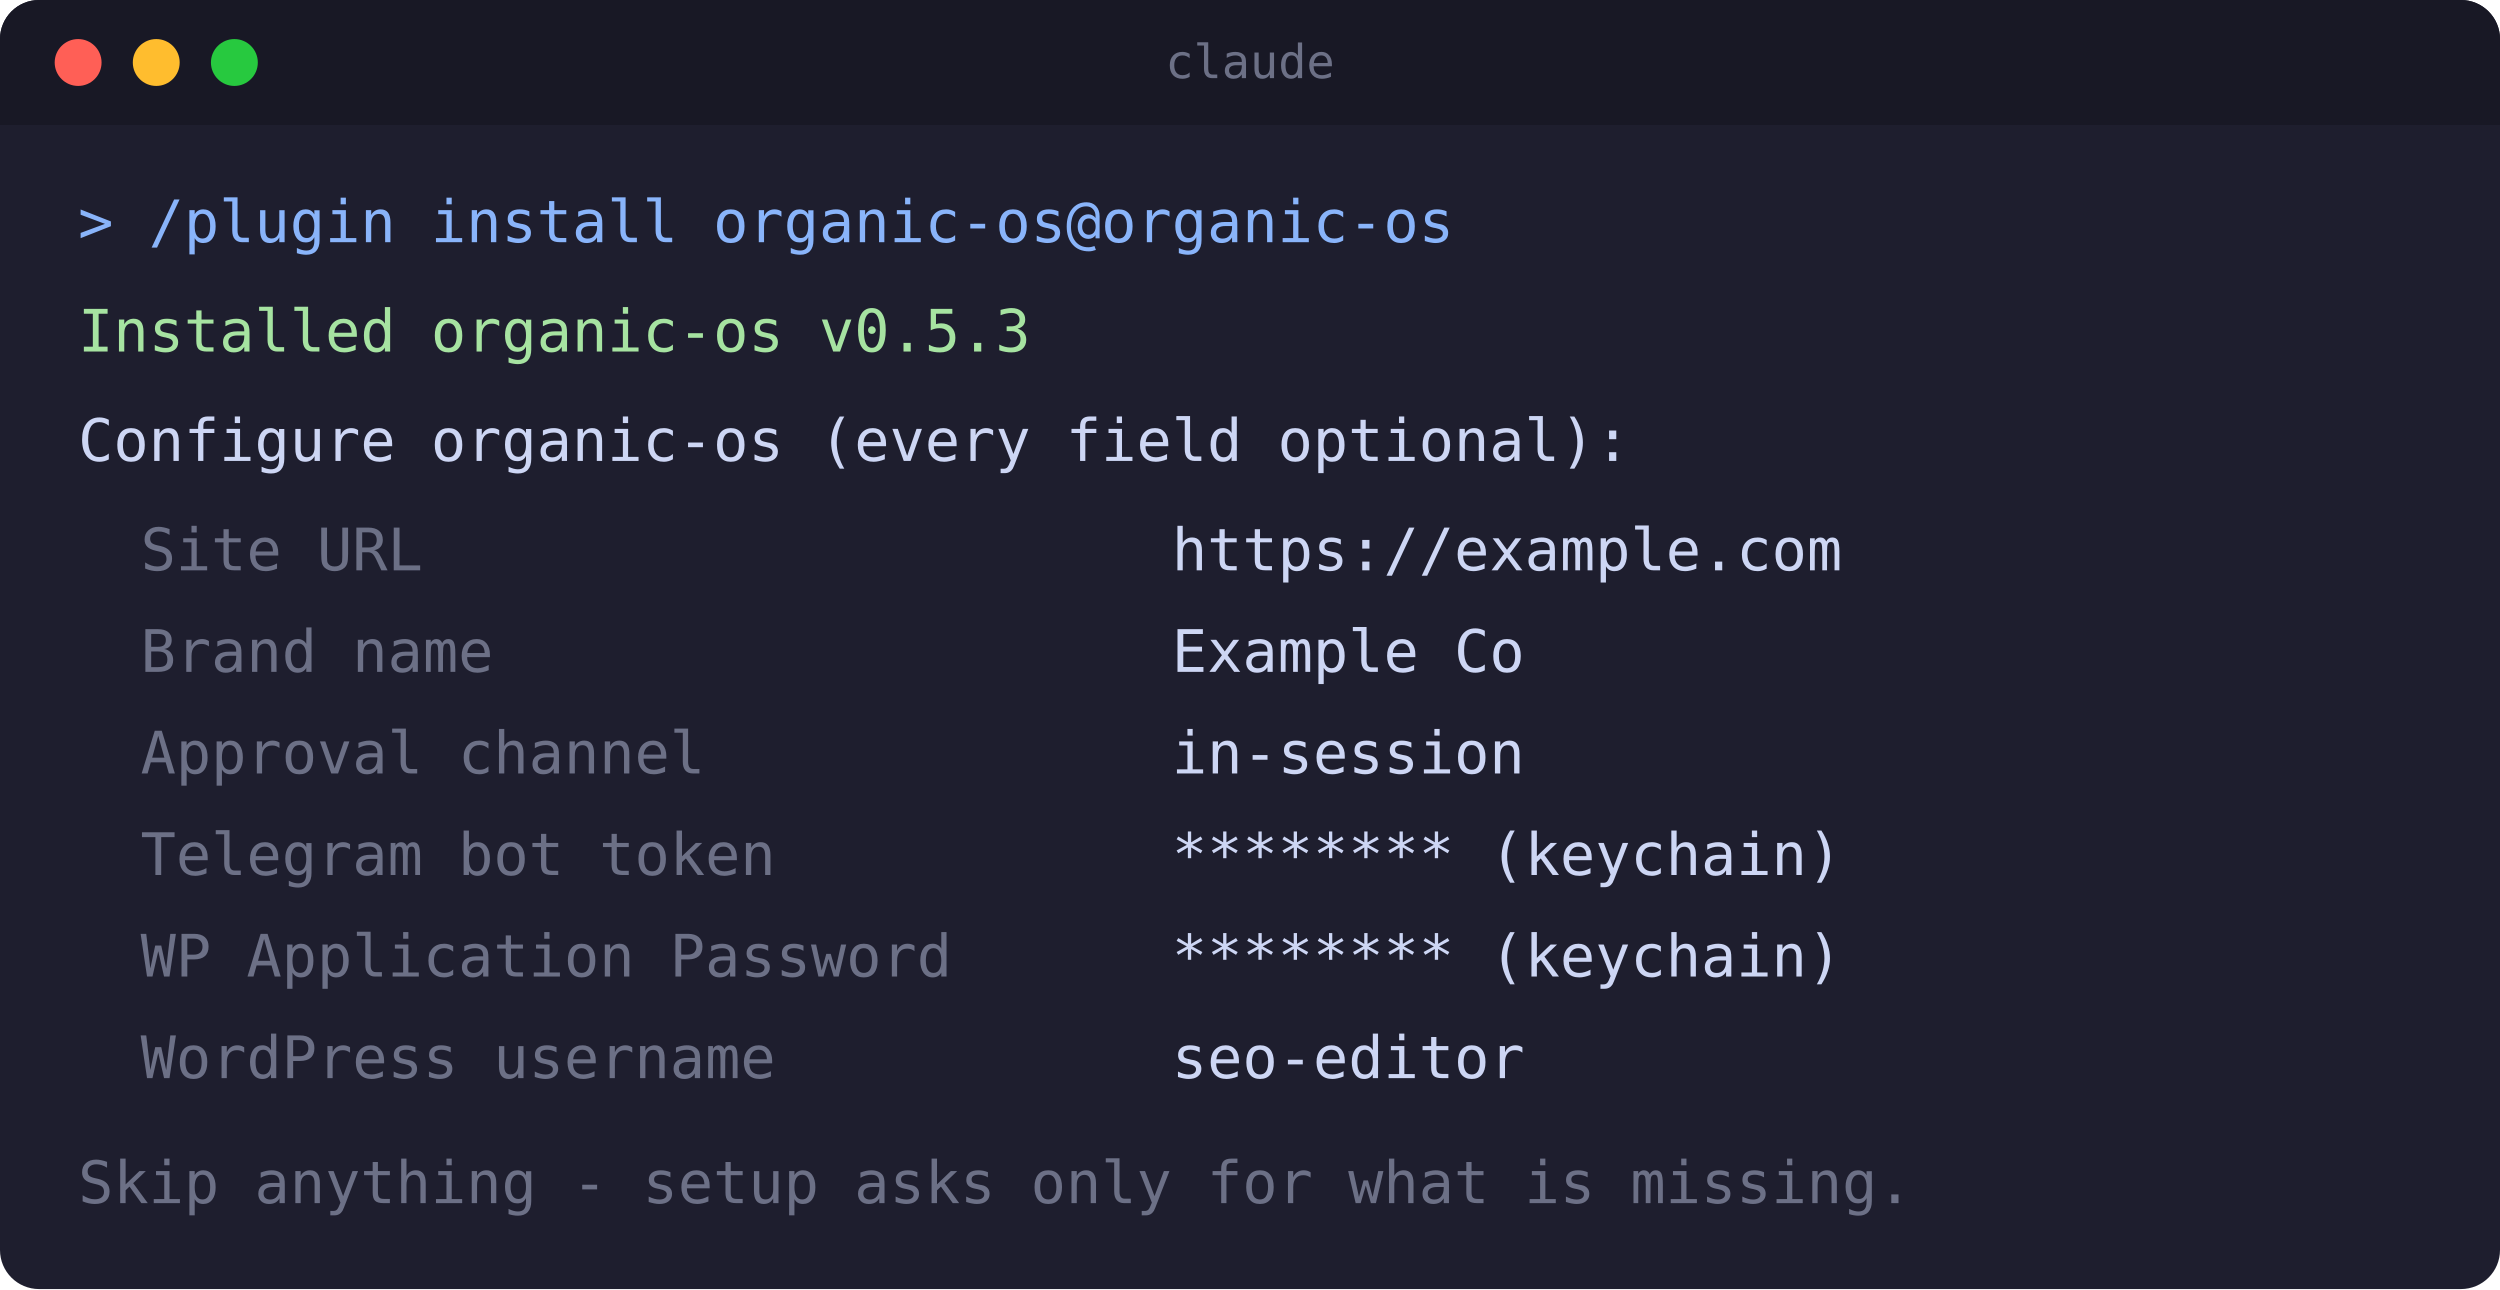
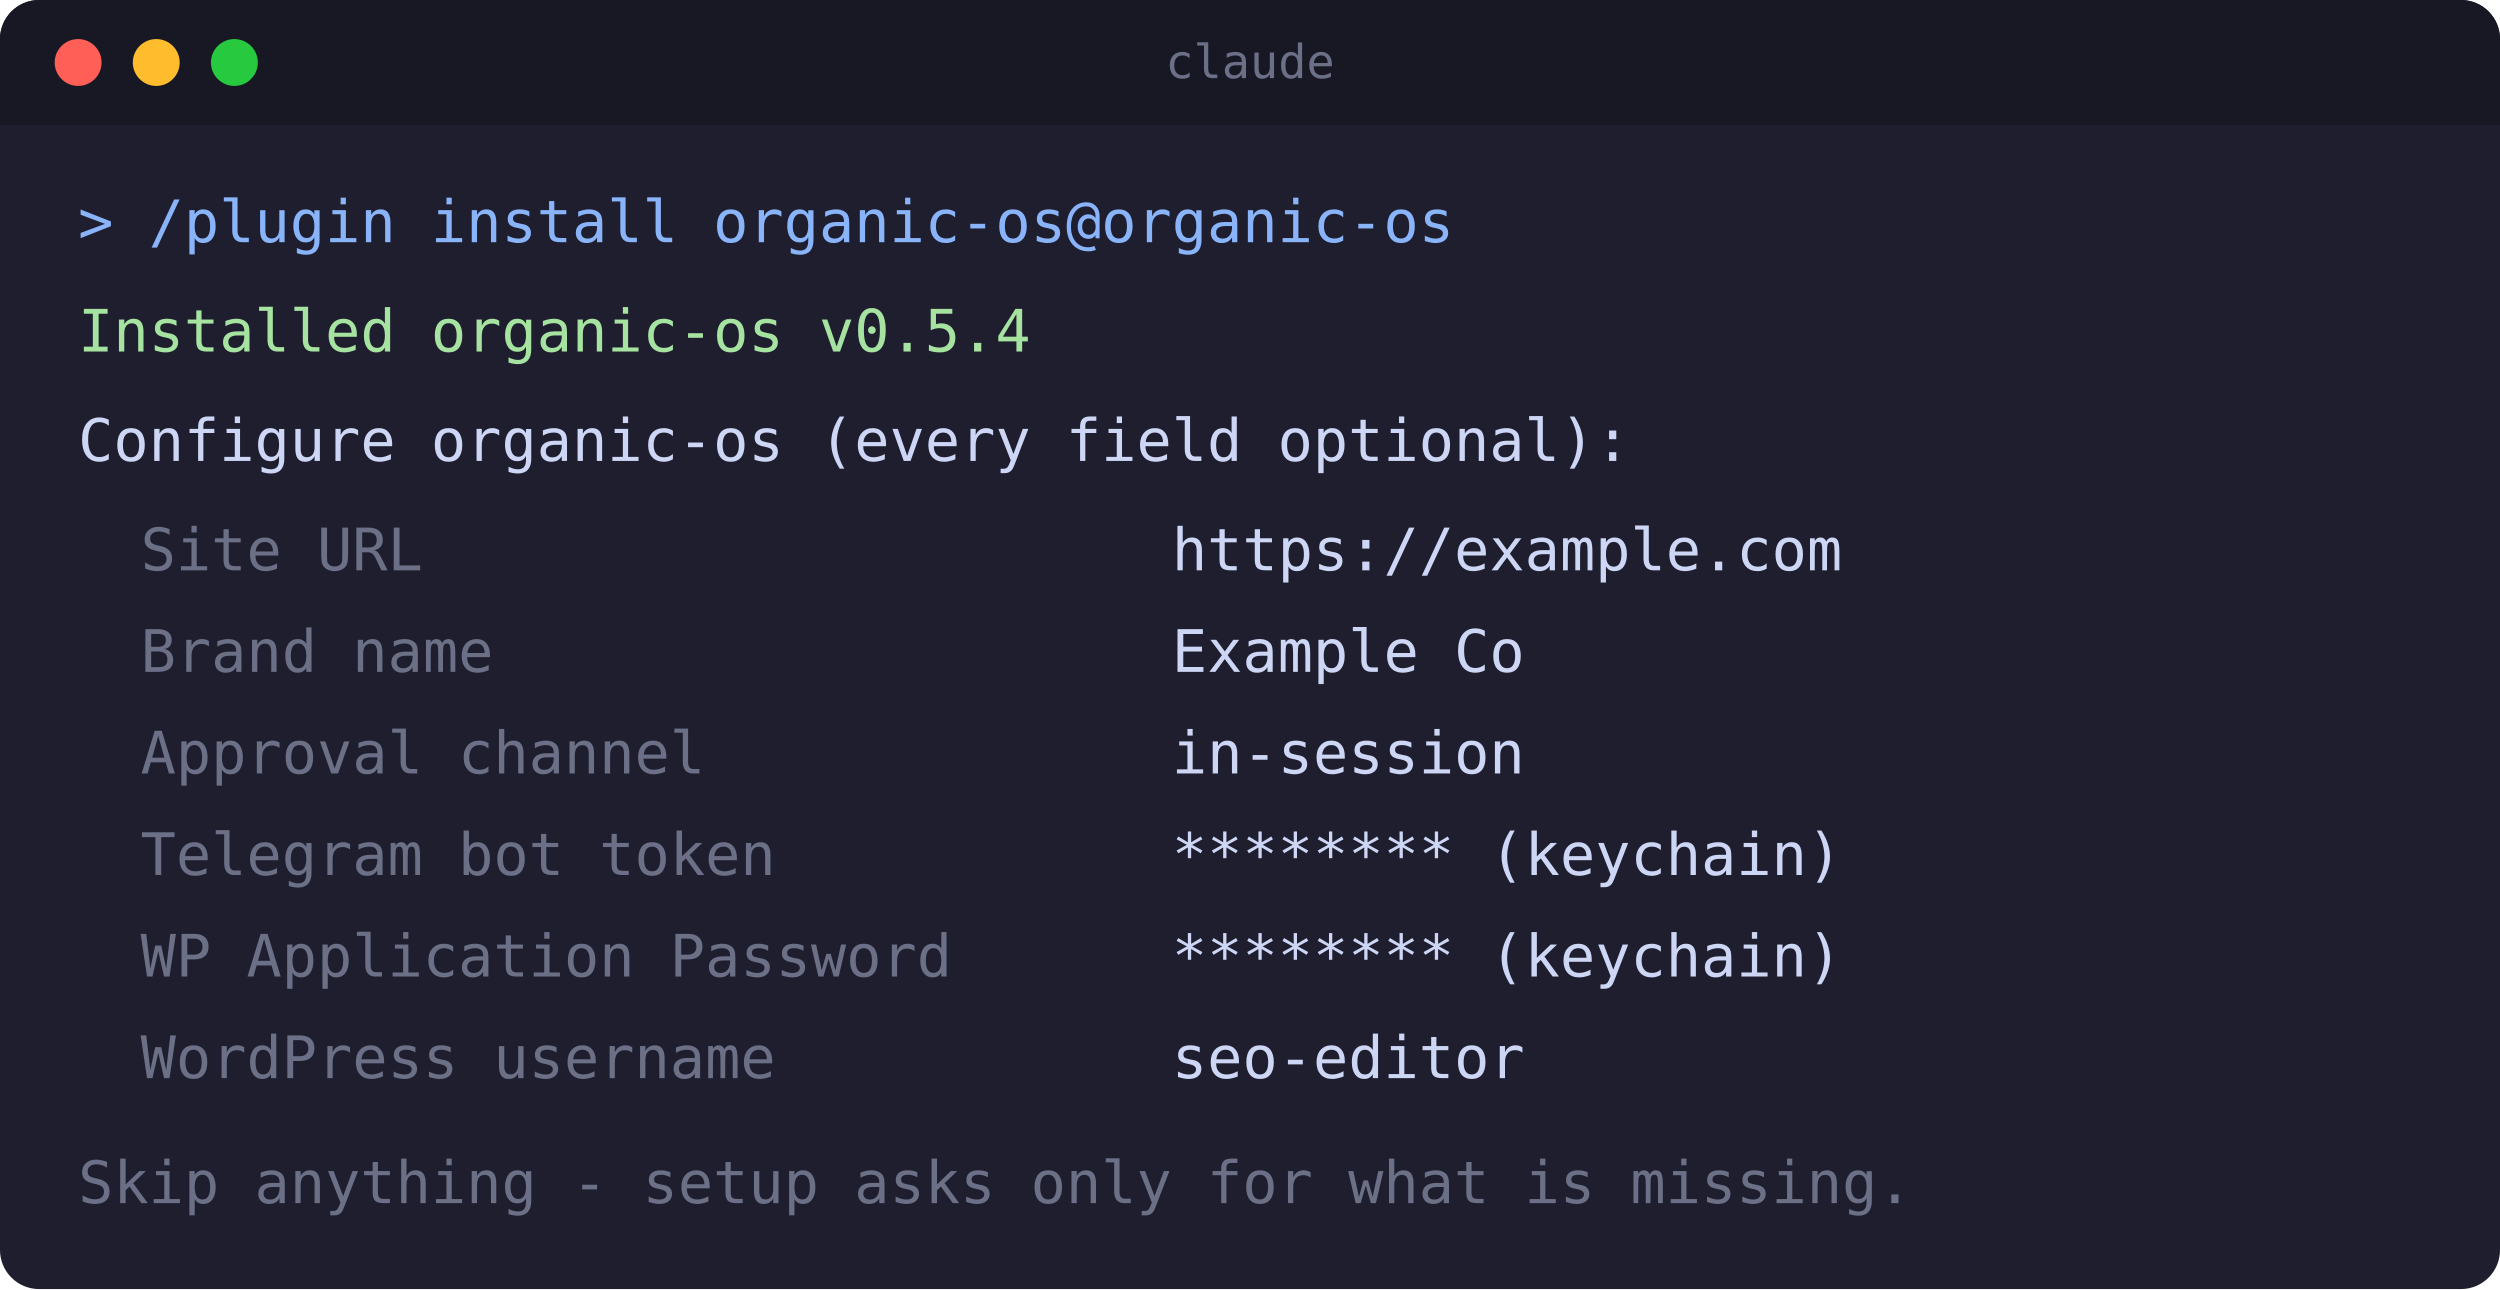
<svg xmlns="http://www.w3.org/2000/svg" width="640" height="330" viewBox="0 0 640 330" role="img" aria-label="Terminal: the organic-os enable-time configuration form">
  <rect x="0" y="0" width="640" height="330" rx="10" fill="#1e1e2e" />
  <rect x="0" y="0" width="640" height="32" rx="10" fill="#181825" />
  <rect x="0" y="22" width="640" height="10" fill="#181825" />
  <circle cx="20" cy="16" r="6" fill="#ff5f56" />
  <circle cx="40" cy="16" r="6" fill="#ffbd2e" />
  <circle cx="60" cy="16" r="6" fill="#27c93f" />
  <text x="320" y="20" text-anchor="middle" font-family="monospace" font-size="12" fill="#6c7086">claude</text>
  <text x="20" y="62" font-family="monospace" font-size="15" fill="#89b4fa">&gt; /plugin install organic-os@organic-os</text>
-   <text x="20" y="90" font-family="monospace" font-size="15" fill="#a6e3a1">Installed organic-os v0.5.3</text>
+   <text x="20" y="90" font-family="monospace" font-size="15" fill="#a6e3a1">Installed organic-os v0.5.4</text>
  <text x="20" y="118" font-family="monospace" font-size="15" fill="#cdd6f4">Configure organic-os (every field optional):</text>
  <text x="36" y="146" font-family="monospace" font-size="15" fill="#6c7086">Site URL</text>
  <text x="300" y="146" font-family="monospace" font-size="15" fill="#cdd6f4">https://example.com</text>
  <text x="36" y="172" font-family="monospace" font-size="15" fill="#6c7086">Brand name</text>
  <text x="300" y="172" font-family="monospace" font-size="15" fill="#cdd6f4">Example Co</text>
  <text x="36" y="198" font-family="monospace" font-size="15" fill="#6c7086">Approval channel</text>
  <text x="300" y="198" font-family="monospace" font-size="15" fill="#cdd6f4">in-session</text>
  <text x="36" y="224" font-family="monospace" font-size="15" fill="#6c7086">Telegram bot token</text>
  <text x="300" y="224" font-family="monospace" font-size="15" fill="#cdd6f4">******** (keychain)</text>
  <text x="36" y="250" font-family="monospace" font-size="15" fill="#6c7086">WP Application Password</text>
  <text x="300" y="250" font-family="monospace" font-size="15" fill="#cdd6f4">******** (keychain)</text>
  <text x="36" y="276" font-family="monospace" font-size="15" fill="#6c7086">WordPress username</text>
  <text x="300" y="276" font-family="monospace" font-size="15" fill="#cdd6f4">seo-editor</text>
  <text x="20" y="308" font-family="monospace" font-size="15" fill="#6c7086">Skip anything - setup asks only for what is missing.</text>
</svg>
